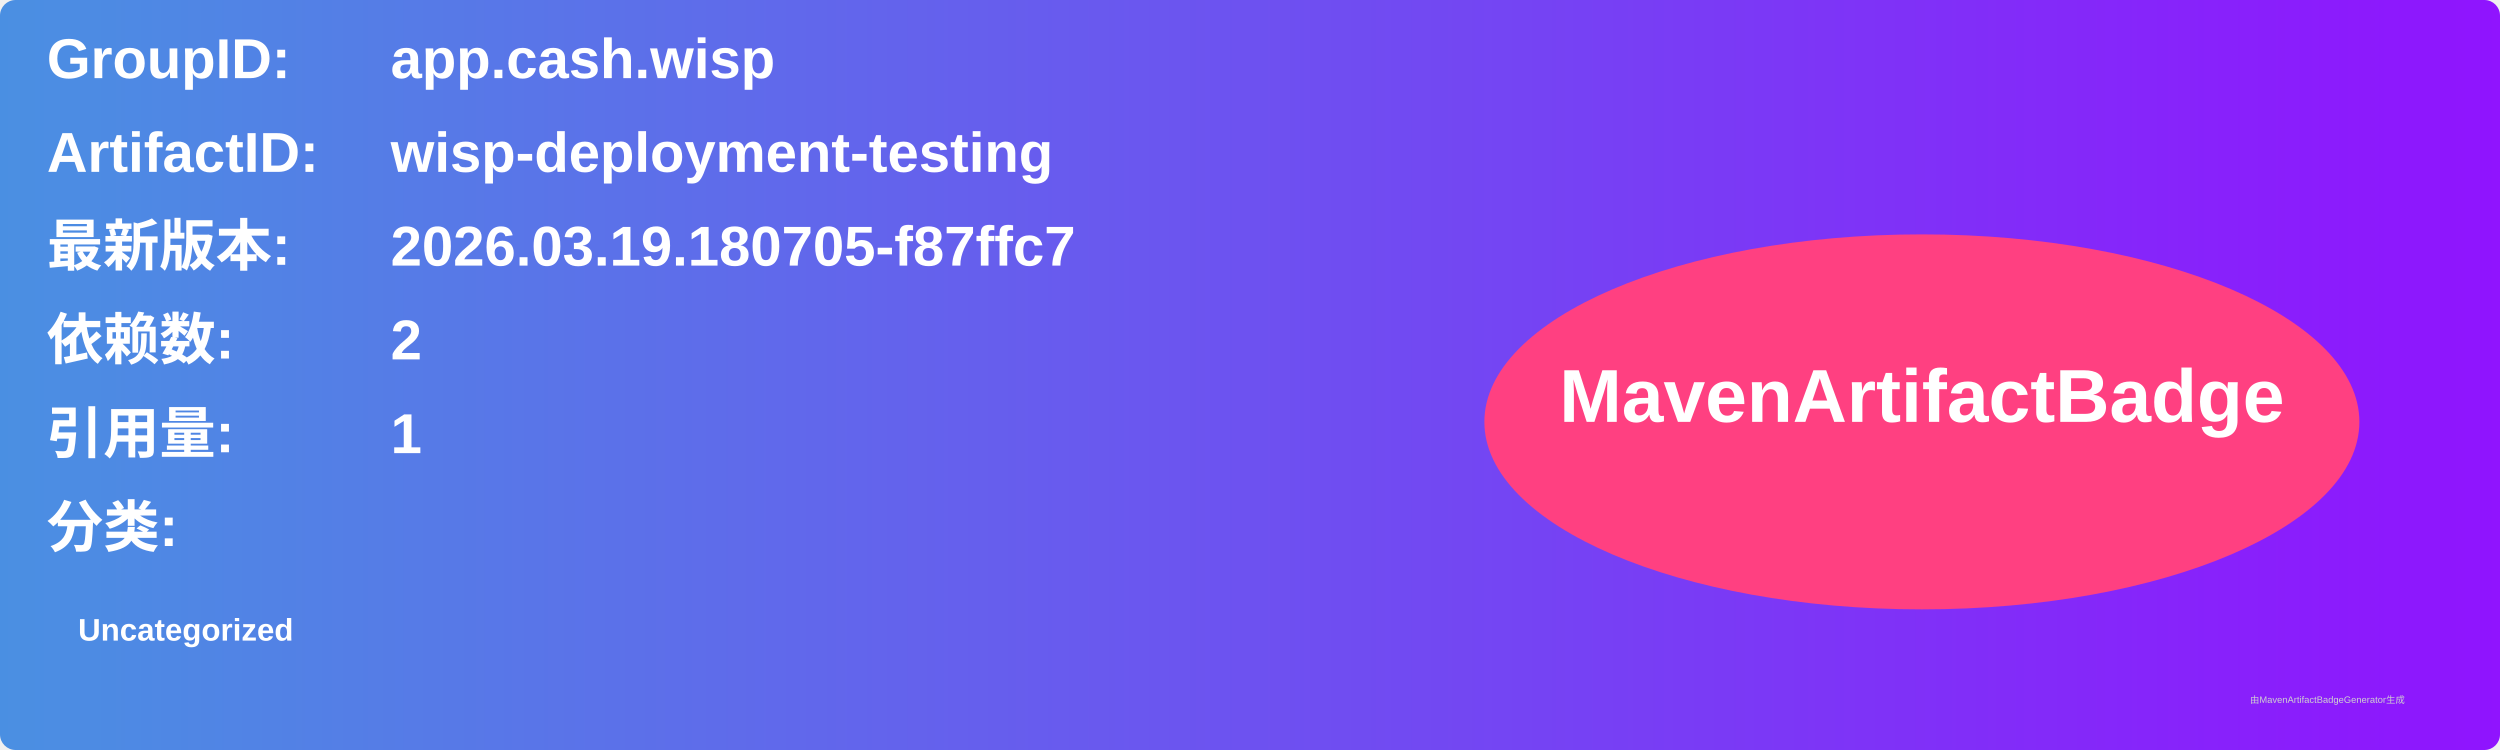
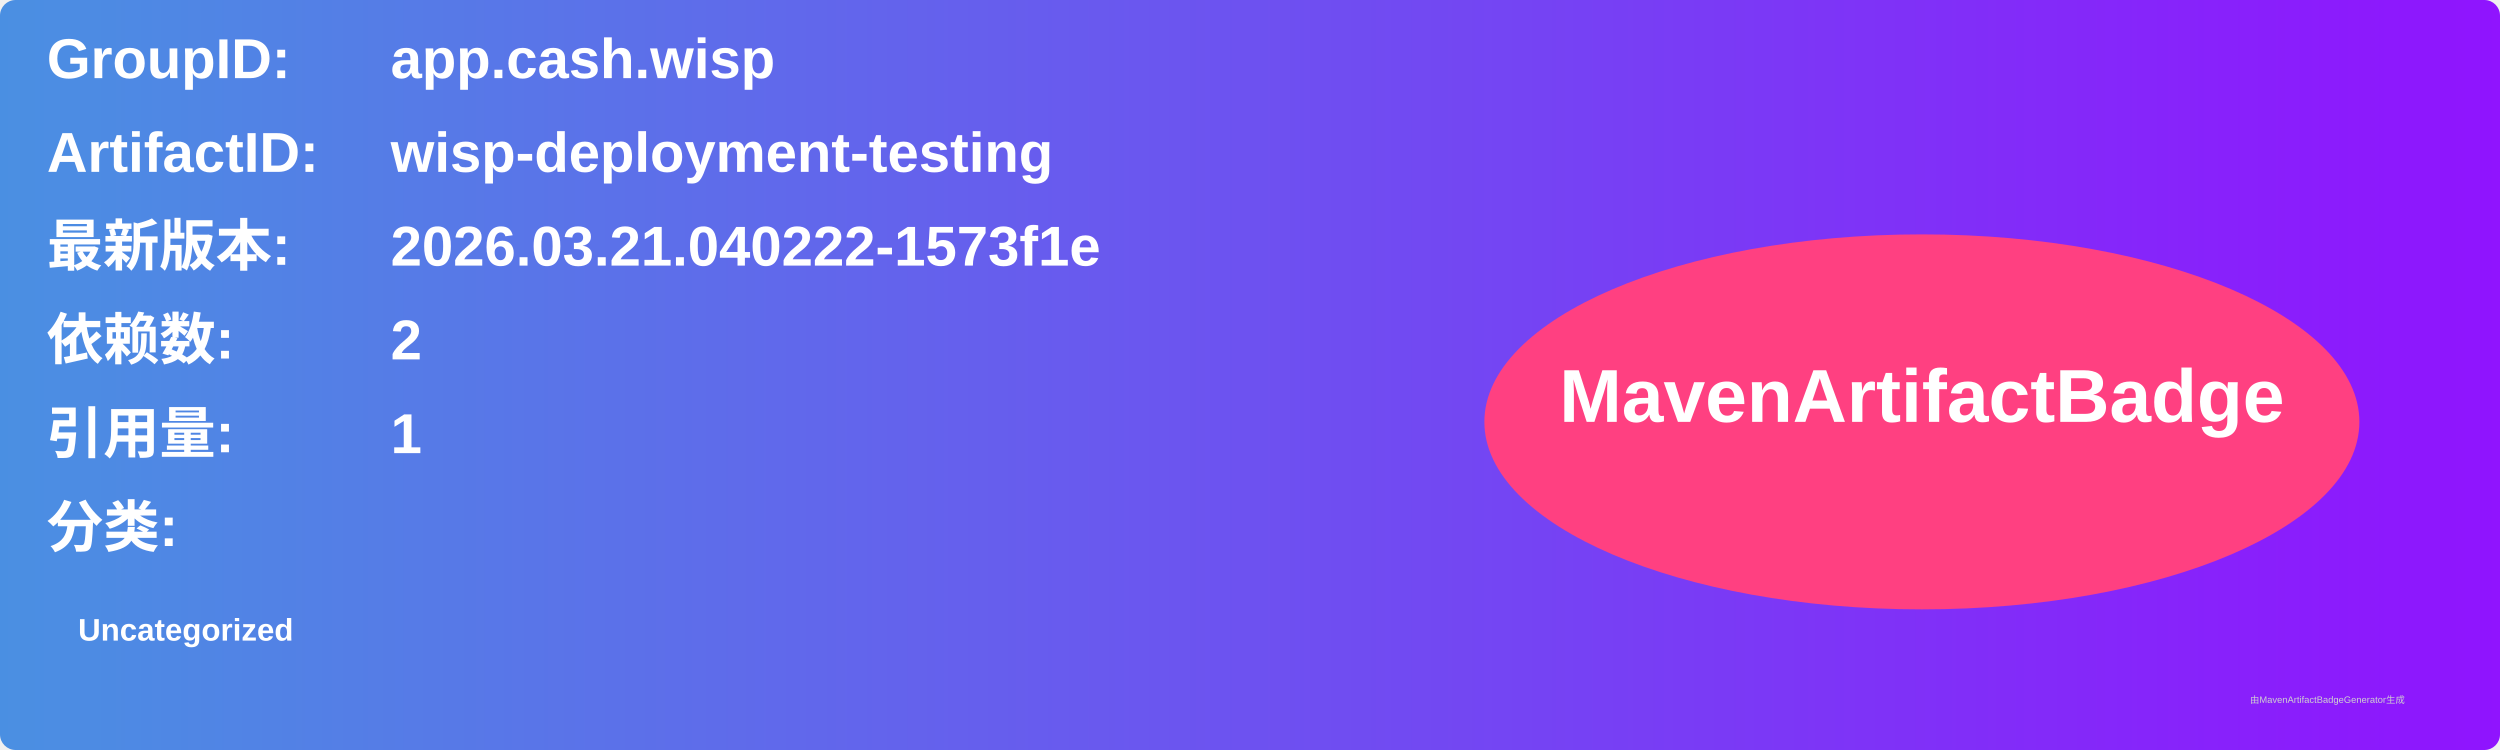
<svg xmlns="http://www.w3.org/2000/svg" width="800" height="240" viewBox="0 0 800 240">
  <linearGradient id="grad" x1="0%" y1="0%" x2="100%" y2="0%">
    <stop offset="0%" stop-color="#4a90e2" />
    <stop offset="100%" stop-color="#9013fe" />
  </linearGradient>
  <rect width="100%" height="100%" rx="5" ry="5" fill="url(#grad)" />
  <g transform="translate(15, 15)">
    <text x="0" y="10" font-family="Arial" font-size="18" fill="white" font-weight="bold" width="260">GroupID:</text>
    <text x="110" y="10" font-family="Arial" font-size="18" fill="white" font-weight="bold" width="460">app.cash.wisp</text>
    <text x="0" y="40" font-family="Arial" font-size="18" fill="white" font-weight="bold" width="260">ArtifactID:</text>
    <text x="110" y="40" font-family="Arial" font-size="18" fill="white" font-weight="bold" width="460">wisp-deployment-testing</text>
    <text x="0" y="70" font-family="Arial" font-size="18" fill="white" font-weight="bold">最新版本:</text>
    <text x="110" y="70" font-family="Arial" font-size="18" fill="white" font-weight="bold">
-       <tspan font-weight="bold">2026.03.19.180705-f87ffc7</tspan>
+       <tspan font-weight="bold">2026.03.21.040222-1573f1e</tspan>
    </text>
    <text x="0" y="100" font-family="Arial" font-size="18" fill="white" font-weight="bold">依赖数: </text>
    <text x="110" y="100" font-family="Arial" font-size="18" fill="white">
      <tspan font-weight="bold">2</tspan>
    </text>
    <text x="0" y="130" font-family="Arial" font-size="18" fill="white" font-weight="bold">引用量: </text>
    <text x="110" y="130" font-family="Arial" font-size="18" fill="white">
      <tspan font-weight="bold">1</tspan>
    </text>
    <text x="0" y="160" font-family="Arial" font-size="18" fill="white" font-weight="bold">分类:</text>
    <text x="10" y="190" font-family="Arial" font-size="10" fill="white">
      <tspan font-weight="bold">Uncategorized</tspan>
    </text>
    <ellipse cx="600" cy="120" rx="140" ry="60" fill="#ff4081" />
    <text x="600" y="120" text-anchor="middle" font-family="Arial" font-size="24" fill="white" font-weight="bold">MavenArtifactBadge</text>
  </g>
  <text x="720" y="225" font-family="Arial" font-size="3" fill="#d0d0d0">由MavenArtifactBadgeGenerator生成</text>
</svg>
